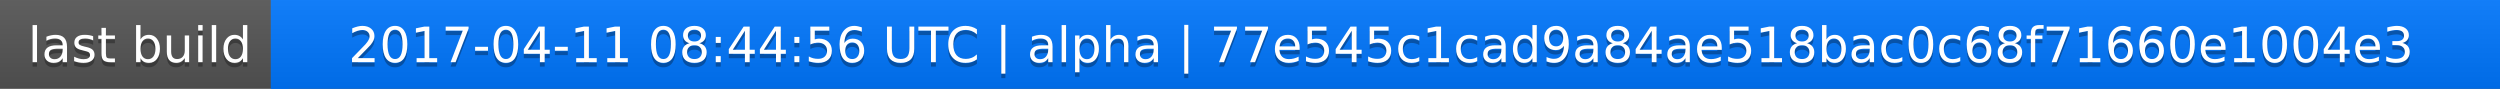
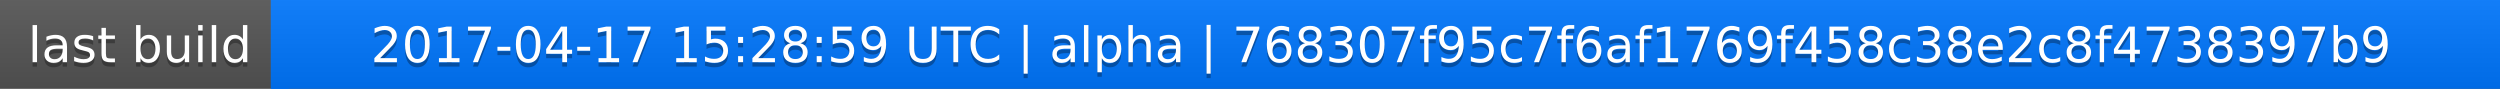
<svg xmlns="http://www.w3.org/2000/svg" width="563" height="20">
  <linearGradient id="a" x2="0" y2="100%">
    <stop offset="0" stop-color="#bbb" stop-opacity=".1" />
    <stop offset="1" stop-opacity=".1" />
  </linearGradient>
  <rect rx="0" width="563" height="20" fill="#555" />
  <rect rx="0" x="61" width="502" height="20" fill="#07f" />
  <path fill="#07f" d="M61 0h4v20h-4z" />
  <rect rx="0" width="563" height="20" fill="url(#a)" />
  <g fill="#fff" text-anchor="middle" font-family="DejaVu Sans,Verdana,Geneva,sans-serif" font-size="11">
    <text x="31.5" y="15" fill="#010101" fill-opacity=".3">last build</text>
    <text x="31.5" y="14">last build</text>
-     <text x="311" y="15" fill="#010101" fill-opacity=".3">2017-04-11 08:44:56 UTC | alpha | 77e545c1cad9a84ae518bac0c68f71660e1004e3</text>
-     <text x="311" y="14">2017-04-11 08:44:56 UTC | alpha | 77e545c1cad9a84ae518bac0c68f71660e1004e3</text>
+     <text x="311" y="15" fill="#010101" fill-opacity=".3">2017-04-17 15:28:59 UTC | alpha | 768307f95c7f6af1769f458c38e2c8f4738397b9</text>
+     <text x="311" y="14">2017-04-17 15:28:59 UTC | alpha | 768307f95c7f6af1769f458c38e2c8f4738397b9</text>
  </g>
</svg>
